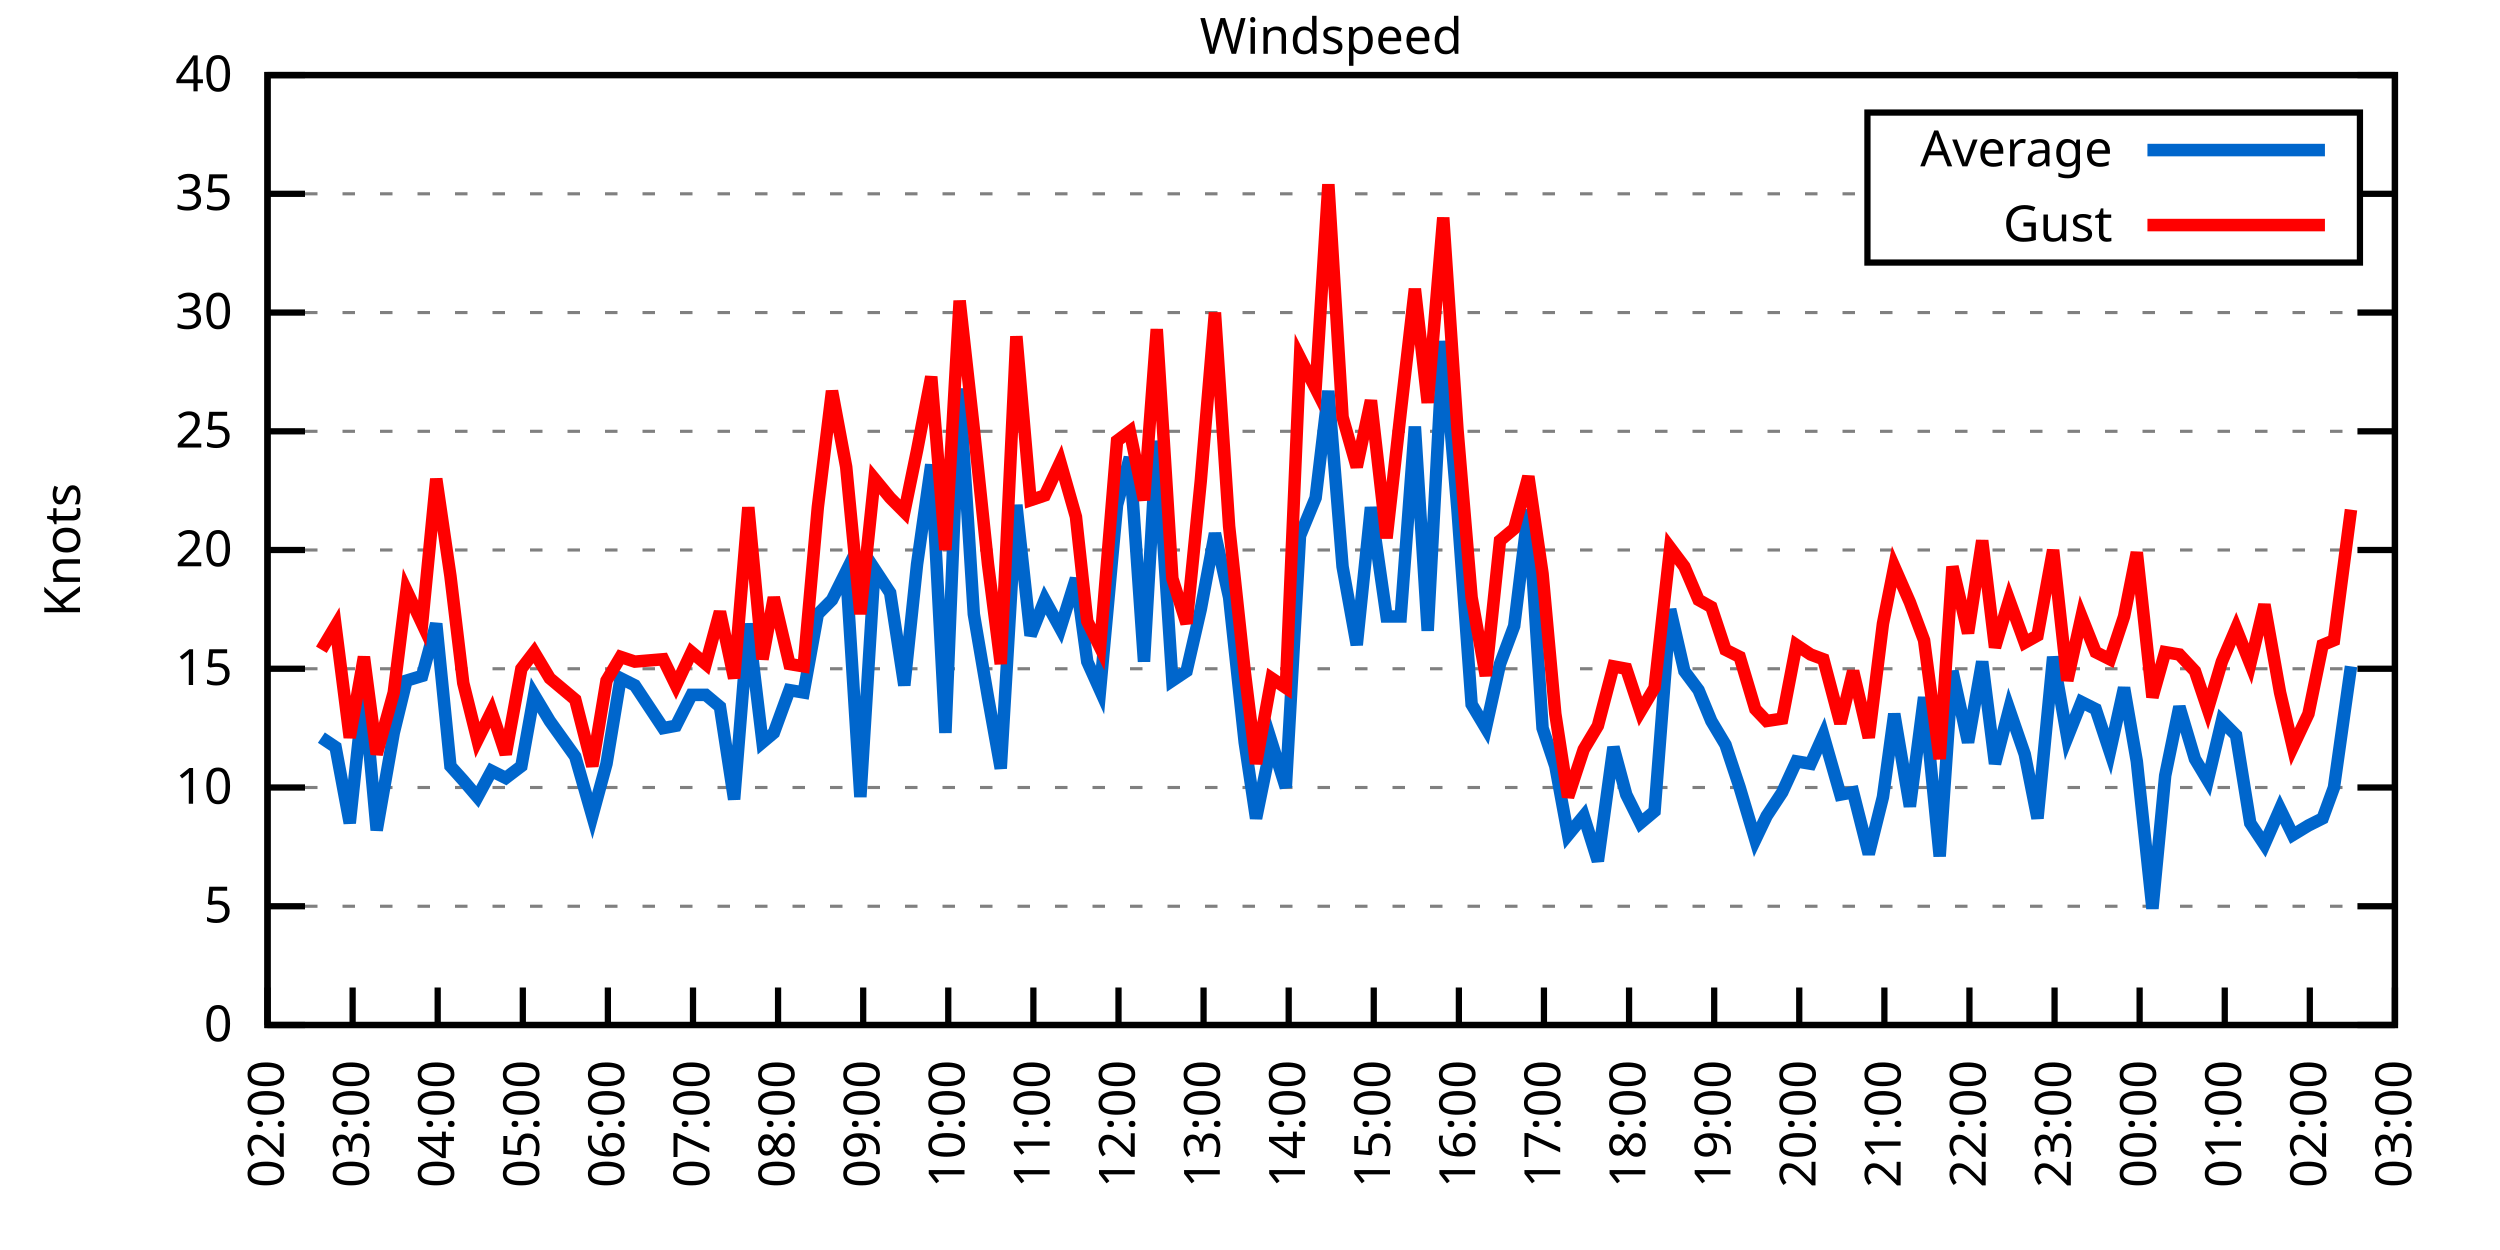
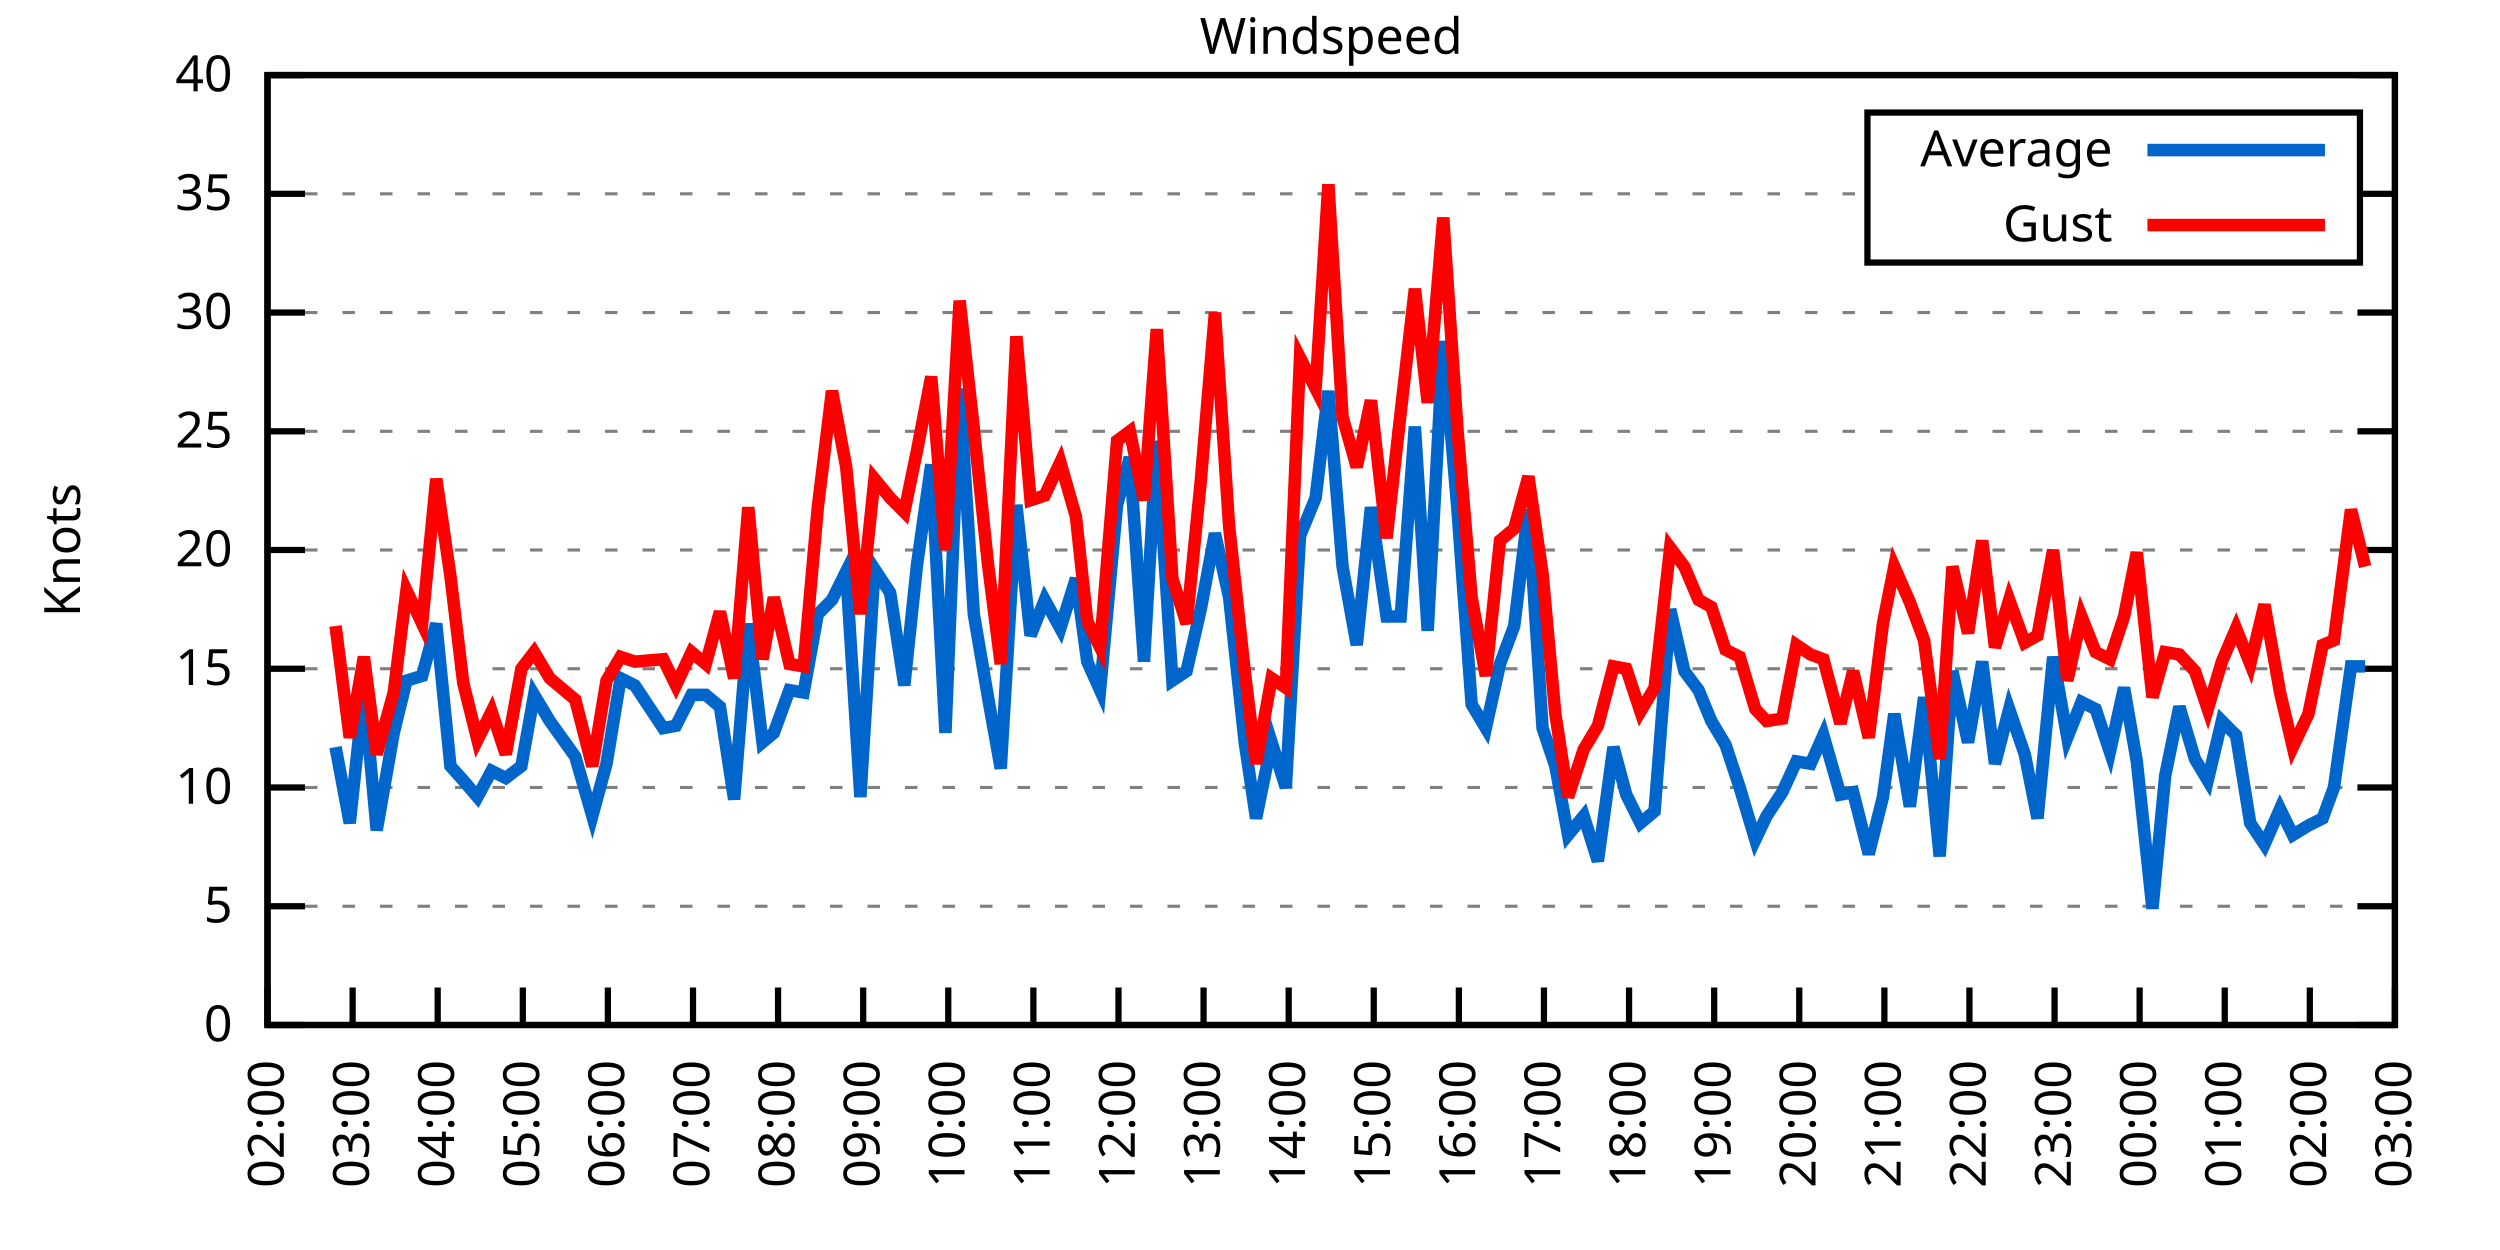
<svg xmlns="http://www.w3.org/2000/svg" xmlns:xlink="http://www.w3.org/1999/xlink" width="400" height="200" viewBox="0 0 400 200">
  <g id="gnuplot_canvas">
    <rect x="0" y="0" width="400" height="200" fill="none" />
    <defs>
      <circle id="gpDot" r="0.5" stroke-width="0.5" stroke="currentColor" />
      <path id="gpPt0" stroke-width="0.333" stroke="currentColor" d="M-1,0 h2 M0,-1 v2" />
      <path id="gpPt1" stroke-width="0.333" stroke="currentColor" d="M-1,-1 L1,1 M1,-1 L-1,1" />
      <path id="gpPt2" stroke-width="0.333" stroke="currentColor" d="M-1,0 L1,0 M0,-1 L0,1 M-1,-1 L1,1 M-1,1 L1,-1" />
      <rect id="gpPt3" stroke-width="0.333" stroke="currentColor" x="-1" y="-1" width="2" height="2" />
      <rect id="gpPt4" stroke-width="0.333" stroke="currentColor" fill="currentColor" x="-1" y="-1" width="2" height="2" />
      <circle id="gpPt5" stroke-width="0.333" stroke="currentColor" cx="0" cy="0" r="1" />
      <use xlink:href="#gpPt5" id="gpPt6" fill="currentColor" stroke="none" />
      <path id="gpPt7" stroke-width="0.333" stroke="currentColor" d="M0,-1.33 L-1.33,0.67 L1.33,0.67 z" />
      <use xlink:href="#gpPt7" id="gpPt8" fill="currentColor" stroke="none" />
      <use xlink:href="#gpPt7" id="gpPt9" stroke="currentColor" transform="rotate(180)" />
      <use xlink:href="#gpPt9" id="gpPt10" fill="currentColor" stroke="none" />
      <use xlink:href="#gpPt3" id="gpPt11" stroke="currentColor" transform="rotate(45)" />
      <use xlink:href="#gpPt11" id="gpPt12" fill="currentColor" stroke="none" />
      <path id="gpPt13" stroke-width="0.333" stroke="currentColor" d="M0,1.330 L1.265,0.411 L0.782,-1.067 L-0.782,-1.076 L-1.265,0.411 z" />
      <use xlink:href="#gpPt13" id="gpPt14" fill="currentColor" stroke="none" />
      <filter id="textbox" filterUnits="objectBoundingBox" x="0" y="0" height="1" width="1">
        <feFlood flood-color="white" flood-opacity="1" result="bgnd" />
        <feComposite in="SourceGraphic" in2="bgnd" operator="atop" />
      </filter>
      <filter id="greybox" filterUnits="objectBoundingBox" x="0" y="0" height="1" width="1">
        <feFlood flood-color="lightgrey" flood-opacity="1" result="grey" />
        <feComposite in="SourceGraphic" in2="grey" operator="atop" />
      </filter>
    </defs>
    <g fill="none" color="white" stroke="currentColor" stroke-width="1.00" stroke-linecap="butt" stroke-linejoin="miter">
</g>
    <g fill="none" color="black" stroke="currentColor" stroke-width="1.00" stroke-linecap="butt" stroke-linejoin="miter">
      <g stroke="none" shape-rendering="crispEdges">
        <polygon fill="rgb(255, 255, 255)" points="42.80,164.00 383.18,164.00 383.18,12.02 42.80,12.02 " />
      </g>
    </g>
    <g fill="none" color="black" stroke="currentColor" stroke-width="1.00" stroke-linecap="butt" stroke-linejoin="miter">
</g>
    <g fill="none" color="black" stroke="black" stroke-width="0.50" stroke-linecap="butt" stroke-linejoin="miter">
</g>
    <g fill="none" color="gray" stroke="currentColor" stroke-width="0.50" stroke-linecap="butt" stroke-linejoin="miter">
      <path stroke="gray" stroke-dasharray="2,4" class="gridline" d="M42.80,164.00 L383.19,164.00  " />
    </g>
    <g fill="none" color="gray" stroke="gray" stroke-width="1.00" stroke-linecap="butt" stroke-linejoin="miter">
</g>
    <g fill="none" color="black" stroke="currentColor" stroke-width="1.00" stroke-linecap="butt" stroke-linejoin="miter">
      <path stroke="black" d="M42.80,164.00 L48.80,164.00 M383.19,164.00 L377.19,164.00  " />
      <g transform="translate(37.20,166.60)" stroke="none" fill="black" font-family="Sans" font-size="8.00" text-anchor="end">
        <text>
          <tspan font-family="Sans"> 0</tspan>
        </text>
      </g>
    </g>
    <g fill="none" color="black" stroke="currentColor" stroke-width="1.00" stroke-linecap="butt" stroke-linejoin="miter">
</g>
    <g fill="none" color="black" stroke="black" stroke-width="0.50" stroke-linecap="butt" stroke-linejoin="miter">
</g>
    <g fill="none" color="gray" stroke="currentColor" stroke-width="0.50" stroke-linecap="butt" stroke-linejoin="miter">
      <path stroke="gray" stroke-dasharray="2,4" class="gridline" d="M42.80,145.00 L383.19,145.00  " />
    </g>
    <g fill="none" color="gray" stroke="gray" stroke-width="1.00" stroke-linecap="butt" stroke-linejoin="miter">
</g>
    <g fill="none" color="black" stroke="currentColor" stroke-width="1.00" stroke-linecap="butt" stroke-linejoin="miter">
      <path stroke="black" d="M42.80,145.00 L48.80,145.00 M383.19,145.00 L377.19,145.00  " />
      <g transform="translate(37.20,147.60)" stroke="none" fill="black" font-family="Sans" font-size="8.00" text-anchor="end">
        <text>
          <tspan font-family="Sans"> 5</tspan>
        </text>
      </g>
    </g>
    <g fill="none" color="black" stroke="currentColor" stroke-width="1.00" stroke-linecap="butt" stroke-linejoin="miter">
</g>
    <g fill="none" color="black" stroke="black" stroke-width="0.50" stroke-linecap="butt" stroke-linejoin="miter">
</g>
    <g fill="none" color="gray" stroke="currentColor" stroke-width="0.50" stroke-linecap="butt" stroke-linejoin="miter">
      <path stroke="gray" stroke-dasharray="2,4" class="gridline" d="M42.80,126.00 L383.19,126.00  " />
    </g>
    <g fill="none" color="gray" stroke="gray" stroke-width="1.00" stroke-linecap="butt" stroke-linejoin="miter">
</g>
    <g fill="none" color="black" stroke="currentColor" stroke-width="1.00" stroke-linecap="butt" stroke-linejoin="miter">
      <path stroke="black" d="M42.80,126.00 L48.80,126.00 M383.19,126.00 L377.19,126.00  " />
      <g transform="translate(37.20,128.60)" stroke="none" fill="black" font-family="Sans" font-size="8.00" text-anchor="end">
        <text>
          <tspan font-family="Sans"> 10</tspan>
        </text>
      </g>
    </g>
    <g fill="none" color="black" stroke="currentColor" stroke-width="1.00" stroke-linecap="butt" stroke-linejoin="miter">
</g>
    <g fill="none" color="black" stroke="black" stroke-width="0.50" stroke-linecap="butt" stroke-linejoin="miter">
</g>
    <g fill="none" color="gray" stroke="currentColor" stroke-width="0.50" stroke-linecap="butt" stroke-linejoin="miter">
      <path stroke="gray" stroke-dasharray="2,4" class="gridline" d="M42.80,107.00 L383.19,107.00  " />
    </g>
    <g fill="none" color="gray" stroke="gray" stroke-width="1.00" stroke-linecap="butt" stroke-linejoin="miter">
</g>
    <g fill="none" color="black" stroke="currentColor" stroke-width="1.00" stroke-linecap="butt" stroke-linejoin="miter">
      <path stroke="black" d="M42.80,107.00 L48.80,107.00 M383.19,107.00 L377.19,107.00  " />
      <g transform="translate(37.20,109.60)" stroke="none" fill="black" font-family="Sans" font-size="8.00" text-anchor="end">
        <text>
          <tspan font-family="Sans"> 15</tspan>
        </text>
      </g>
    </g>
    <g fill="none" color="black" stroke="currentColor" stroke-width="1.00" stroke-linecap="butt" stroke-linejoin="miter">
</g>
    <g fill="none" color="black" stroke="black" stroke-width="0.50" stroke-linecap="butt" stroke-linejoin="miter">
</g>
    <g fill="none" color="gray" stroke="currentColor" stroke-width="0.50" stroke-linecap="butt" stroke-linejoin="miter">
      <path stroke="gray" stroke-dasharray="2,4" class="gridline" d="M42.80,88.00 L383.19,88.00  " />
    </g>
    <g fill="none" color="gray" stroke="gray" stroke-width="1.00" stroke-linecap="butt" stroke-linejoin="miter">
</g>
    <g fill="none" color="black" stroke="currentColor" stroke-width="1.00" stroke-linecap="butt" stroke-linejoin="miter">
      <path stroke="black" d="M42.80,88.00 L48.80,88.00 M383.19,88.00 L377.19,88.00  " />
      <g transform="translate(37.20,90.60)" stroke="none" fill="black" font-family="Sans" font-size="8.00" text-anchor="end">
        <text>
          <tspan font-family="Sans"> 20</tspan>
        </text>
      </g>
    </g>
    <g fill="none" color="black" stroke="currentColor" stroke-width="1.00" stroke-linecap="butt" stroke-linejoin="miter">
</g>
    <g fill="none" color="black" stroke="black" stroke-width="0.50" stroke-linecap="butt" stroke-linejoin="miter">
</g>
    <g fill="none" color="gray" stroke="currentColor" stroke-width="0.50" stroke-linecap="butt" stroke-linejoin="miter">
      <path stroke="gray" stroke-dasharray="2,4" class="gridline" d="M42.80,69.01 L383.19,69.01  " />
    </g>
    <g fill="none" color="gray" stroke="gray" stroke-width="1.00" stroke-linecap="butt" stroke-linejoin="miter">
</g>
    <g fill="none" color="black" stroke="currentColor" stroke-width="1.00" stroke-linecap="butt" stroke-linejoin="miter">
      <path stroke="black" d="M42.80,69.01 L48.80,69.01 M383.19,69.01 L377.19,69.01  " />
      <g transform="translate(37.20,71.61)" stroke="none" fill="black" font-family="Sans" font-size="8.00" text-anchor="end">
        <text>
          <tspan font-family="Sans"> 25</tspan>
        </text>
      </g>
    </g>
    <g fill="none" color="black" stroke="currentColor" stroke-width="1.00" stroke-linecap="butt" stroke-linejoin="miter">
</g>
    <g fill="none" color="black" stroke="black" stroke-width="0.50" stroke-linecap="butt" stroke-linejoin="miter">
</g>
    <g fill="none" color="gray" stroke="currentColor" stroke-width="0.50" stroke-linecap="butt" stroke-linejoin="miter">
      <path stroke="gray" stroke-dasharray="2,4" class="gridline" d="M42.80,50.01 L383.19,50.01  " />
    </g>
    <g fill="none" color="gray" stroke="gray" stroke-width="1.00" stroke-linecap="butt" stroke-linejoin="miter">
</g>
    <g fill="none" color="black" stroke="currentColor" stroke-width="1.00" stroke-linecap="butt" stroke-linejoin="miter">
      <path stroke="black" d="M42.80,50.01 L48.80,50.01 M383.19,50.01 L377.19,50.01  " />
      <g transform="translate(37.20,52.61)" stroke="none" fill="black" font-family="Sans" font-size="8.00" text-anchor="end">
        <text>
          <tspan font-family="Sans"> 30</tspan>
        </text>
      </g>
    </g>
    <g fill="none" color="black" stroke="currentColor" stroke-width="1.00" stroke-linecap="butt" stroke-linejoin="miter">
</g>
    <g fill="none" color="black" stroke="black" stroke-width="0.50" stroke-linecap="butt" stroke-linejoin="miter">
</g>
    <g fill="none" color="gray" stroke="currentColor" stroke-width="0.50" stroke-linecap="butt" stroke-linejoin="miter">
      <path stroke="gray" stroke-dasharray="2,4" class="gridline" d="M42.80,31.01 L298.79,31.01 M377.59,31.01 L383.19,31.01  " />
    </g>
    <g fill="none" color="gray" stroke="gray" stroke-width="1.00" stroke-linecap="butt" stroke-linejoin="miter">
</g>
    <g fill="none" color="black" stroke="currentColor" stroke-width="1.00" stroke-linecap="butt" stroke-linejoin="miter">
      <path stroke="black" d="M42.80,31.01 L48.80,31.01 M383.19,31.01 L377.19,31.01  " />
      <g transform="translate(37.20,33.61)" stroke="none" fill="black" font-family="Sans" font-size="8.00" text-anchor="end">
        <text>
          <tspan font-family="Sans"> 35</tspan>
        </text>
      </g>
    </g>
    <g fill="none" color="black" stroke="currentColor" stroke-width="1.00" stroke-linecap="butt" stroke-linejoin="miter">
</g>
    <g fill="none" color="black" stroke="black" stroke-width="0.50" stroke-linecap="butt" stroke-linejoin="miter">
</g>
    <g fill="none" color="gray" stroke="currentColor" stroke-width="0.50" stroke-linecap="butt" stroke-linejoin="miter">
      <path stroke="gray" stroke-dasharray="2,4" class="gridline" d="M42.80,12.01 L383.19,12.01  " />
    </g>
    <g fill="none" color="gray" stroke="gray" stroke-width="1.00" stroke-linecap="butt" stroke-linejoin="miter">
</g>
    <g fill="none" color="black" stroke="currentColor" stroke-width="1.00" stroke-linecap="butt" stroke-linejoin="miter">
      <path stroke="black" d="M42.80,12.01 L48.80,12.01 M383.19,12.01 L377.19,12.01  " />
      <g transform="translate(37.20,14.61)" stroke="none" fill="black" font-family="Sans" font-size="8.00" text-anchor="end">
        <text>
          <tspan font-family="Sans"> 40</tspan>
        </text>
      </g>
    </g>
    <g fill="none" color="black" stroke="currentColor" stroke-width="1.00" stroke-linecap="butt" stroke-linejoin="miter">
      <path stroke="black" d="M42.80,164.00 L42.80,158.00  " />
      <g transform="translate(45.40,169.60) rotate(270.00)" stroke="none" fill="black" font-family="Sans" font-size="8.00" text-anchor="end">
        <text>
          <tspan font-family="Sans">02:00</tspan>
        </text>
      </g>
    </g>
    <g fill="none" color="black" stroke="currentColor" stroke-width="1.00" stroke-linecap="butt" stroke-linejoin="miter">
      <path stroke="black" d="M56.42,164.00 L56.42,158.00  " />
      <g transform="translate(59.02,169.60) rotate(270.00)" stroke="none" fill="black" font-family="Sans" font-size="8.00" text-anchor="end">
        <text>
          <tspan font-family="Sans">03:00</tspan>
        </text>
      </g>
    </g>
    <g fill="none" color="black" stroke="currentColor" stroke-width="1.00" stroke-linecap="butt" stroke-linejoin="miter">
      <path stroke="black" d="M70.03,164.00 L70.03,158.00  " />
      <g transform="translate(72.63,169.60) rotate(270.00)" stroke="none" fill="black" font-family="Sans" font-size="8.00" text-anchor="end">
        <text>
          <tspan font-family="Sans">04:00</tspan>
        </text>
      </g>
    </g>
    <g fill="none" color="black" stroke="currentColor" stroke-width="1.00" stroke-linecap="butt" stroke-linejoin="miter">
      <path stroke="black" d="M83.65,164.00 L83.65,158.00  " />
      <g transform="translate(86.25,169.60) rotate(270.00)" stroke="none" fill="black" font-family="Sans" font-size="8.00" text-anchor="end">
        <text>
          <tspan font-family="Sans">05:00</tspan>
        </text>
      </g>
    </g>
    <g fill="none" color="black" stroke="currentColor" stroke-width="1.00" stroke-linecap="butt" stroke-linejoin="miter">
      <path stroke="black" d="M97.26,164.00 L97.26,158.00  " />
      <g transform="translate(99.86,169.60) rotate(270.00)" stroke="none" fill="black" font-family="Sans" font-size="8.00" text-anchor="end">
        <text>
          <tspan font-family="Sans">06:00</tspan>
        </text>
      </g>
    </g>
    <g fill="none" color="black" stroke="currentColor" stroke-width="1.00" stroke-linecap="butt" stroke-linejoin="miter">
      <path stroke="black" d="M110.88,164.00 L110.88,158.00  " />
      <g transform="translate(113.48,169.60) rotate(270.00)" stroke="none" fill="black" font-family="Sans" font-size="8.00" text-anchor="end">
        <text>
          <tspan font-family="Sans">07:00</tspan>
        </text>
      </g>
    </g>
    <g fill="none" color="black" stroke="currentColor" stroke-width="1.00" stroke-linecap="butt" stroke-linejoin="miter">
      <path stroke="black" d="M124.49,164.00 L124.49,158.00  " />
      <g transform="translate(127.09,169.60) rotate(270.00)" stroke="none" fill="black" font-family="Sans" font-size="8.00" text-anchor="end">
        <text>
          <tspan font-family="Sans">08:00</tspan>
        </text>
      </g>
    </g>
    <g fill="none" color="black" stroke="currentColor" stroke-width="1.00" stroke-linecap="butt" stroke-linejoin="miter">
      <path stroke="black" d="M138.11,164.00 L138.11,158.00  " />
      <g transform="translate(140.71,169.60) rotate(270.00)" stroke="none" fill="black" font-family="Sans" font-size="8.00" text-anchor="end">
        <text>
          <tspan font-family="Sans">09:00</tspan>
        </text>
      </g>
    </g>
    <g fill="none" color="black" stroke="currentColor" stroke-width="1.00" stroke-linecap="butt" stroke-linejoin="miter">
      <path stroke="black" d="M151.72,164.00 L151.72,158.00  " />
      <g transform="translate(154.32,169.60) rotate(270.00)" stroke="none" fill="black" font-family="Sans" font-size="8.00" text-anchor="end">
        <text>
          <tspan font-family="Sans">10:00</tspan>
        </text>
      </g>
    </g>
    <g fill="none" color="black" stroke="currentColor" stroke-width="1.00" stroke-linecap="butt" stroke-linejoin="miter">
      <path stroke="black" d="M165.34,164.00 L165.34,158.00  " />
      <g transform="translate(167.94,169.60) rotate(270.00)" stroke="none" fill="black" font-family="Sans" font-size="8.00" text-anchor="end">
        <text>
          <tspan font-family="Sans">11:00</tspan>
        </text>
      </g>
    </g>
    <g fill="none" color="black" stroke="currentColor" stroke-width="1.00" stroke-linecap="butt" stroke-linejoin="miter">
      <path stroke="black" d="M178.96,164.00 L178.96,158.00  " />
      <g transform="translate(181.56,169.60) rotate(270.00)" stroke="none" fill="black" font-family="Sans" font-size="8.00" text-anchor="end">
        <text>
          <tspan font-family="Sans">12:00</tspan>
        </text>
      </g>
    </g>
    <g fill="none" color="black" stroke="currentColor" stroke-width="1.00" stroke-linecap="butt" stroke-linejoin="miter">
      <path stroke="black" d="M192.57,164.00 L192.57,158.00  " />
      <g transform="translate(195.17,169.60) rotate(270.00)" stroke="none" fill="black" font-family="Sans" font-size="8.00" text-anchor="end">
        <text>
          <tspan font-family="Sans">13:00</tspan>
        </text>
      </g>
    </g>
    <g fill="none" color="black" stroke="currentColor" stroke-width="1.00" stroke-linecap="butt" stroke-linejoin="miter">
      <path stroke="black" d="M206.19,164.00 L206.19,158.00  " />
      <g transform="translate(208.79,169.60) rotate(270.00)" stroke="none" fill="black" font-family="Sans" font-size="8.00" text-anchor="end">
        <text>
          <tspan font-family="Sans">14:00</tspan>
        </text>
      </g>
    </g>
    <g fill="none" color="black" stroke="currentColor" stroke-width="1.00" stroke-linecap="butt" stroke-linejoin="miter">
      <path stroke="black" d="M219.80,164.00 L219.80,158.00  " />
      <g transform="translate(222.40,169.60) rotate(270.00)" stroke="none" fill="black" font-family="Sans" font-size="8.00" text-anchor="end">
        <text>
          <tspan font-family="Sans">15:00</tspan>
        </text>
      </g>
    </g>
    <g fill="none" color="black" stroke="currentColor" stroke-width="1.00" stroke-linecap="butt" stroke-linejoin="miter">
      <path stroke="black" d="M233.42,164.00 L233.42,158.00  " />
      <g transform="translate(236.02,169.60) rotate(270.00)" stroke="none" fill="black" font-family="Sans" font-size="8.00" text-anchor="end">
        <text>
          <tspan font-family="Sans">16:00</tspan>
        </text>
      </g>
    </g>
    <g fill="none" color="black" stroke="currentColor" stroke-width="1.00" stroke-linecap="butt" stroke-linejoin="miter">
      <path stroke="black" d="M247.03,164.00 L247.03,158.00  " />
      <g transform="translate(249.63,169.60) rotate(270.00)" stroke="none" fill="black" font-family="Sans" font-size="8.00" text-anchor="end">
        <text>
          <tspan font-family="Sans">17:00</tspan>
        </text>
      </g>
    </g>
    <g fill="none" color="black" stroke="currentColor" stroke-width="1.00" stroke-linecap="butt" stroke-linejoin="miter">
      <path stroke="black" d="M260.65,164.00 L260.65,158.00  " />
      <g transform="translate(263.25,169.60) rotate(270.00)" stroke="none" fill="black" font-family="Sans" font-size="8.00" text-anchor="end">
        <text>
          <tspan font-family="Sans">18:00</tspan>
        </text>
      </g>
    </g>
    <g fill="none" color="black" stroke="currentColor" stroke-width="1.00" stroke-linecap="butt" stroke-linejoin="miter">
      <path stroke="black" d="M274.27,164.00 L274.27,158.00  " />
      <g transform="translate(276.87,169.60) rotate(270.00)" stroke="none" fill="black" font-family="Sans" font-size="8.00" text-anchor="end">
        <text>
          <tspan font-family="Sans">19:00</tspan>
        </text>
      </g>
    </g>
    <g fill="none" color="black" stroke="currentColor" stroke-width="1.00" stroke-linecap="butt" stroke-linejoin="miter">
      <path stroke="black" d="M287.88,164.00 L287.88,158.00  " />
      <g transform="translate(290.48,169.60) rotate(270.00)" stroke="none" fill="black" font-family="Sans" font-size="8.00" text-anchor="end">
        <text>
          <tspan font-family="Sans">20:00</tspan>
        </text>
      </g>
    </g>
    <g fill="none" color="black" stroke="currentColor" stroke-width="1.00" stroke-linecap="butt" stroke-linejoin="miter">
      <path stroke="black" d="M301.50,164.00 L301.50,158.00  " />
      <g transform="translate(304.10,169.60) rotate(270.00)" stroke="none" fill="black" font-family="Sans" font-size="8.00" text-anchor="end">
        <text>
          <tspan font-family="Sans">21:00</tspan>
        </text>
      </g>
    </g>
    <g fill="none" color="black" stroke="currentColor" stroke-width="1.00" stroke-linecap="butt" stroke-linejoin="miter">
      <path stroke="black" d="M315.11,164.00 L315.11,158.00  " />
      <g transform="translate(317.71,169.60) rotate(270.00)" stroke="none" fill="black" font-family="Sans" font-size="8.00" text-anchor="end">
        <text>
          <tspan font-family="Sans">22:00</tspan>
        </text>
      </g>
    </g>
    <g fill="none" color="black" stroke="currentColor" stroke-width="1.00" stroke-linecap="butt" stroke-linejoin="miter">
      <path stroke="black" d="M328.73,164.00 L328.73,158.00  " />
      <g transform="translate(331.33,169.60) rotate(270.00)" stroke="none" fill="black" font-family="Sans" font-size="8.00" text-anchor="end">
        <text>
          <tspan font-family="Sans">23:00</tspan>
        </text>
      </g>
    </g>
    <g fill="none" color="black" stroke="currentColor" stroke-width="1.00" stroke-linecap="butt" stroke-linejoin="miter">
      <path stroke="black" d="M342.34,164.00 L342.34,158.00  " />
      <g transform="translate(344.94,169.60) rotate(270.00)" stroke="none" fill="black" font-family="Sans" font-size="8.00" text-anchor="end">
        <text>
          <tspan font-family="Sans">00:00</tspan>
        </text>
      </g>
    </g>
    <g fill="none" color="black" stroke="currentColor" stroke-width="1.00" stroke-linecap="butt" stroke-linejoin="miter">
      <path stroke="black" d="M355.96,164.00 L355.96,158.00  " />
      <g transform="translate(358.56,169.60) rotate(270.00)" stroke="none" fill="black" font-family="Sans" font-size="8.00" text-anchor="end">
        <text>
          <tspan font-family="Sans">01:00</tspan>
        </text>
      </g>
    </g>
    <g fill="none" color="black" stroke="currentColor" stroke-width="1.00" stroke-linecap="butt" stroke-linejoin="miter">
      <path stroke="black" d="M369.57,164.00 L369.57,158.00  " />
      <g transform="translate(372.17,169.60) rotate(270.00)" stroke="none" fill="black" font-family="Sans" font-size="8.00" text-anchor="end">
        <text>
          <tspan font-family="Sans">02:00</tspan>
        </text>
      </g>
    </g>
    <g fill="none" color="black" stroke="currentColor" stroke-width="1.00" stroke-linecap="butt" stroke-linejoin="miter">
      <path stroke="black" d="M383.19,164.00 L383.19,158.00  " />
      <g transform="translate(385.79,169.60) rotate(270.00)" stroke="none" fill="black" font-family="Sans" font-size="8.00" text-anchor="end">
        <text>
          <tspan font-family="Sans">03:00</tspan>
        </text>
      </g>
    </g>
    <g fill="none" color="black" stroke="currentColor" stroke-width="1.00" stroke-linecap="butt" stroke-linejoin="miter">
</g>
    <g fill="none" color="black" stroke="currentColor" stroke-width="1.00" stroke-linecap="butt" stroke-linejoin="miter">
      <path stroke="black" d="M42.80,12.01 L42.80,164.00 L383.19,164.00 L383.19,12.01 L42.80,12.01 Z  " />
    </g>
    <g fill="none" color="black" stroke="currentColor" stroke-width="1.00" stroke-linecap="butt" stroke-linejoin="miter">
</g>
    <g fill="none" color="black" stroke="currentColor" stroke-width="1.00" stroke-linecap="butt" stroke-linejoin="miter">
      <path stroke="black" d="M298.79,42.01 L298.79,18.01 L377.59,18.01 L377.59,42.01 L298.79,42.01 Z  " />
    </g>
    <g id="Windspeed_plot_1">
      <g fill="none" color="white" stroke="black" stroke-width="2.00" stroke-linecap="butt" stroke-linejoin="miter">
</g>
      <g fill="none" color="black" stroke="currentColor" stroke-width="2.00" stroke-linecap="butt" stroke-linejoin="miter">
        <g transform="translate(337.99,26.61)" stroke="none" fill="black" font-family="Sans" font-size="8.00" text-anchor="end">
          <text>
            <tspan font-family="Sans">Average</tspan>
          </text>
        </g>
      </g>
      <g fill="none" color="black" stroke="currentColor" stroke-width="2.00" stroke-linecap="butt" stroke-linejoin="miter">
-         <path stroke="rgb(  0, 102, 204)" d="M343.59,24.01 L371.99,24.01 M51.42,118.02 L53.69,119.54 L55.96,131.70 L58.23,110.42 L60.27,132.84 L63.00,117.26   L65.04,108.90 L67.54,108.14 L69.80,99.78 L72.07,122.58 L74.12,124.86 L76.39,127.52 L78.65,123.34 L80.92,124.48   L83.42,122.58 L85.46,111.18 L87.96,115.36 L92.04,121.06 L94.77,130.56 L97.04,122.20 L99.30,108.52 L101.57,109.66   L106.11,116.50 L108.15,116.12 L110.65,111.18 L112.92,111.18 L115.19,113.08 L117.46,127.90 L119.73,99.78 L122.00,118.78   L123.81,117.26 L126.31,110.42 L128.58,110.80 L130.85,98.26 L133.12,95.98 L135.39,91.42 L137.66,127.52 L139.92,91.04   L142.42,94.84 L144.69,109.66 L146.73,90.28 L149.00,74.33 L151.27,117.26 L153.54,62.17 L155.81,98.26 L158.08,111.56   L160.12,122.96 L162.62,80.79 L164.89,101.68 L167.16,95.98 L169.65,100.54 L172.15,92.56 L173.96,105.86 L176.01,110.42   L178.73,80.79 L180.77,73.19 L183.04,105.86 L185.08,70.53 L187.58,108.90 L189.85,107.38 L192.12,97.50 L194.39,85.35   L196.66,95.60 L199.15,118.78 L200.97,130.94 L203.46,118.78 L205.73,126.00 L208.00,85.73 L210.50,79.65 L212.54,62.55   L214.81,90.66 L217.08,103.20 L219.35,81.17 L221.85,98.64 L224.11,98.64 L226.38,68.25 L228.43,100.92 L230.92,54.57   L233.19,81.55 L235.46,112.70 L237.73,116.50 L240.00,106.24 L242.27,100.16 L244.54,81.55 L246.81,116.50 L248.85,122.58   L250.89,133.60 L253.39,130.56 L255.66,137.78 L258.15,119.54 L260.20,127.14 L262.47,131.70 L264.73,129.80 L267.23,97.50   L269.50,107.38 L271.77,110.42 L273.81,115.36 L276.08,119.16 L278.35,126.00 L280.85,134.36 L282.66,130.56 L285.16,126.76   L287.43,121.82 L289.70,122.20 L291.74,117.64 L294.46,127.14 L296.50,126.76 L299.00,136.64 L301.27,127.52 L303.08,114.22   L305.58,129.04 L307.85,111.56 L310.35,137.02 L312.39,107.38 L314.89,118.78 L317.15,105.86 L319.20,122.20 L321.47,113.46   L323.96,120.68 L326.00,130.94 L328.50,105.10 L330.77,118.02 L333.04,112.32 L335.31,113.46 L337.58,120.30 L339.85,110.04   L341.89,121.82 L344.39,145.38 L346.43,124.10 L348.70,113.08 L351.19,121.44 L353.24,124.86 L355.50,115.36 L357.77,117.64   L360.04,131.70 L362.31,135.12 L364.81,129.42 L366.85,133.60 L369.35,132.08 L371.62,130.94 L373.43,126.00 L376.16,106.62    " />
+         <path stroke="rgb(  0, 102, 204)" d="M343.59,24.01 L371.99,24.01 M53.69,119.54 L55.96,131.70 L58.23,110.42 L60.27,132.84 L63.00,117.26 L65.04,108.90   L67.54,108.14 L69.80,99.78 L72.07,122.58 L74.12,124.86 L76.39,127.52 L78.65,123.34 L80.92,124.48 L83.42,122.58   L85.46,111.18 L87.96,115.36 L92.04,121.06 L94.77,130.56 L97.04,122.20 L99.30,108.52 L101.57,109.66 L106.11,116.50   L108.15,116.12 L110.65,111.18 L112.92,111.18 L115.19,113.08 L117.46,127.90 L119.73,99.78 L122.00,118.78 L123.81,117.26   L126.31,110.42 L128.58,110.80 L130.85,98.26 L133.12,95.98 L135.39,91.42 L137.66,127.52 L139.92,91.04 L142.42,94.84   L144.69,109.66 L146.73,90.28 L149.00,74.33 L151.27,117.26 L153.54,62.17 L155.81,98.26 L158.08,111.56 L160.12,122.96   L162.62,80.79 L164.89,101.68 L167.16,95.98 L169.65,100.54 L172.15,92.56 L173.96,105.86 L176.01,110.42 L178.73,80.79   L180.77,73.19 L183.04,105.86 L185.08,70.53 L187.58,108.90 L189.85,107.38 L192.12,97.50 L194.39,85.35 L196.66,95.60   L199.15,118.78 L200.97,130.94 L203.46,118.78 L205.73,126.00 L208.00,85.73 L210.50,79.65 L212.54,62.55 L214.81,90.66   L217.08,103.20 L219.35,81.17 L221.85,98.64 L224.11,98.64 L226.38,68.25 L228.43,100.92 L230.92,54.57 L233.19,81.55   L235.46,112.70 L237.73,116.50 L240.00,106.24 L242.27,100.16 L244.54,81.55 L246.81,116.50 L248.85,122.58 L250.89,133.60   L253.39,130.56 L255.66,137.78 L258.15,119.54 L260.20,127.14 L262.47,131.70 L264.73,129.80 L267.23,97.50 L269.50,107.38   L271.77,110.42 L273.81,115.36 L276.08,119.16 L278.35,126.00 L280.85,134.36 L282.66,130.56 L285.16,126.76 L287.43,121.82   L289.70,122.20 L291.74,117.64 L294.46,127.14 L296.50,126.76 L299.00,136.64 L301.27,127.52 L303.08,114.22 L305.58,129.04   L307.85,111.56 L310.35,137.02 L312.39,107.38 L314.89,118.78 L317.15,105.86 L319.20,122.20 L321.47,113.46 L323.96,120.68   L326.00,130.94 L328.50,105.10 L330.77,118.02 L333.04,112.32 L335.31,113.46 L337.58,120.30 L339.85,110.04 L341.89,121.82   L344.39,145.38 L346.43,124.10 L348.70,113.08 L351.19,121.44 L353.24,124.86 L355.50,115.36 L357.77,117.64 L360.04,131.70   L362.31,135.12 L364.81,129.42 L366.85,133.60 L369.35,132.08 L371.62,130.94 L373.43,126.00 L376.16,106.62 L378.42,106.62    " />
      </g>
    </g>
    <g id="Windspeed_plot_2">
      <g fill="none" color="black" stroke="currentColor" stroke-width="2.00" stroke-linecap="butt" stroke-linejoin="miter">
        <g transform="translate(337.99,38.61)" stroke="none" fill="black" font-family="Sans" font-size="8.00" text-anchor="end">
          <text>
            <tspan font-family="Sans">Gust</tspan>
          </text>
        </g>
      </g>
      <g fill="none" color="black" stroke="currentColor" stroke-width="2.00" stroke-linecap="butt" stroke-linejoin="miter">
-         <path stroke="rgb(255,   0,   0)" d="M343.59,36.01 L371.99,36.01 M51.42,103.96 L53.69,100.16 L55.96,118.02 L58.23,105.10 L60.27,120.68 L63.00,110.80   L65.04,94.46 L67.54,99.78 L69.80,76.61 L72.07,92.18 L74.12,109.28 L76.39,118.40 L78.65,113.84 L80.92,120.68   L83.42,107.00 L85.46,104.34 L87.96,108.52 L92.04,111.94 L94.77,122.58 L97.04,108.90 L99.30,105.10 L101.57,105.86   L106.11,105.48 L108.15,109.66 L110.65,104.34 L112.92,106.24 L115.19,97.88 L117.46,108.52 L119.73,81.17 L122.00,105.48   L123.81,95.60 L126.31,106.24 L128.58,106.62 L130.85,81.17 L133.12,62.55 L135.39,74.71 L137.66,98.26 L139.92,76.61   L142.42,79.65 L144.69,81.93 L146.73,72.05 L149.00,60.27 L151.27,88.00 L153.54,48.11 L155.81,68.63 L158.08,90.28   L160.12,106.24 L162.62,53.81 L164.89,80.03 L167.16,79.27 L169.65,73.95 L172.15,82.69 L173.96,99.40 L176.01,103.58   L178.73,70.53 L180.77,69.01 L183.04,80.03 L185.08,52.67 L187.58,92.56 L189.85,99.78 L192.12,76.99 L194.39,50.01   L196.66,84.21 L199.15,107.38 L200.97,122.20 L203.46,108.52 L205.73,110.04 L208.00,57.23 L210.50,62.17 L212.54,29.49   L214.81,66.73 L217.08,74.71 L219.35,64.07 L221.85,86.11 L224.11,65.97 L226.38,46.21 L228.43,64.45 L230.92,34.81   L233.19,68.63 L235.46,95.60 L237.73,108.14 L240.00,86.49 L242.27,84.59 L244.54,76.23 L246.81,91.80 L248.85,114.22   L250.89,127.52 L253.39,119.92 L255.66,116.12 L258.15,106.62 L260.20,107.00 L262.47,113.84 L264.73,110.04 L267.23,87.63   L269.50,90.66 L271.77,95.98 L273.81,97.12 L276.08,103.96 L278.35,105.10 L280.85,113.46 L282.66,115.36 L285.16,114.98   L287.43,103.20 L289.70,104.72 L291.74,105.48 L294.46,115.74 L296.50,107.38 L299.00,118.02 L301.27,99.78 L303.08,90.66   L305.58,96.36 L307.85,102.44 L310.35,121.44 L312.39,90.66 L314.89,101.30 L317.15,86.49 L319.20,103.58 L321.47,95.98   L323.96,102.82 L326.00,101.68 L328.50,88.00 L330.77,108.90 L333.04,98.64 L335.31,104.34 L337.58,105.48 L339.85,98.64   L341.89,88.38 L344.39,111.56 L346.43,104.34 L348.70,104.72 L351.19,107.38 L353.24,113.46 L355.50,105.86 L357.77,100.54   L360.04,106.24 L362.31,96.74 L364.81,110.80 L366.85,119.54 L369.35,114.22 L371.62,103.20 L373.43,102.44 L376.16,81.55    " />
+         <path stroke="rgb(255,   0,   0)" d="M343.59,36.01 L371.99,36.01 M53.69,100.16 L55.96,118.02 L58.23,105.10 L60.27,120.68 L63.00,110.80 L65.04,94.46   L67.54,99.78 L69.80,76.61 L72.07,92.18 L74.12,109.28 L76.39,118.40 L78.65,113.84 L80.92,120.68 L83.42,107.00   L85.46,104.34 L87.96,108.52 L92.04,111.94 L94.77,122.58 L97.04,108.90 L99.30,105.10 L101.57,105.86 L106.11,105.48   L108.15,109.66 L110.65,104.34 L112.92,106.24 L115.19,97.88 L117.46,108.52 L119.73,81.17 L122.00,105.48 L123.81,95.60   L126.31,106.24 L128.58,106.62 L130.85,81.17 L133.12,62.55 L135.39,74.71 L137.66,98.26 L139.92,76.61 L142.42,79.65   L144.69,81.93 L146.73,72.05 L149.00,60.27 L151.27,88.00 L153.54,48.11 L155.81,68.63 L158.08,90.28 L160.12,106.24   L162.62,53.81 L164.89,80.03 L167.16,79.27 L169.65,73.95 L172.15,82.69 L173.96,99.40 L176.01,103.58 L178.73,70.53   L180.77,69.01 L183.04,80.03 L185.08,52.67 L187.58,92.56 L189.85,99.78 L192.12,76.99 L194.39,50.01 L196.66,84.21   L199.15,107.38 L200.97,122.20 L203.46,108.52 L205.73,110.04 L208.00,57.23 L210.50,62.17 L212.54,29.49 L214.81,66.73   L217.08,74.71 L219.35,64.07 L221.85,86.11 L224.11,65.97 L226.38,46.21 L228.43,64.45 L230.92,34.81 L233.19,68.63   L235.46,95.60 L237.73,108.14 L240.00,86.49 L242.27,84.59 L244.54,76.23 L246.81,91.80 L248.85,114.22 L250.89,127.52   L253.39,119.92 L255.66,116.12 L258.15,106.62 L260.20,107.00 L262.47,113.84 L264.73,110.04 L267.23,87.63 L269.50,90.66   L271.77,95.98 L273.81,97.12 L276.08,103.96 L278.35,105.10 L280.85,113.46 L282.66,115.36 L285.16,114.98 L287.43,103.20   L289.70,104.72 L291.74,105.48 L294.46,115.74 L296.50,107.38 L299.00,118.02 L301.27,99.78 L303.08,90.66 L305.58,96.36   L307.85,102.44 L310.35,121.44 L312.39,90.66 L314.89,101.30 L317.15,86.49 L319.20,103.58 L321.47,95.98 L323.96,102.82   L326.00,101.68 L328.50,88.00 L330.77,108.90 L333.04,98.64 L335.31,104.34 L337.58,105.48 L339.85,98.64 L341.89,88.38   L344.39,111.56 L346.43,104.34 L348.70,104.72 L351.19,107.38 L353.24,113.46 L355.50,105.86 L357.77,100.54 L360.04,106.24   L362.31,96.74 L364.81,110.80 L366.85,119.54 L369.35,114.22 L371.62,103.20 L373.43,102.44 L376.16,81.55 L378.42,90.66    " />
      </g>
    </g>
    <g fill="none" color="black" stroke="currentColor" stroke-width="2.00" stroke-linecap="butt" stroke-linejoin="miter">
</g>
    <g fill="none" color="black" stroke="black" stroke-width="1.00" stroke-linecap="butt" stroke-linejoin="miter">
</g>
    <g fill="none" color="black" stroke="currentColor" stroke-width="1.00" stroke-linecap="butt" stroke-linejoin="miter">
      <path stroke="black" d="M42.80,12.01 L42.80,164.00 L383.19,164.00 L383.19,12.01 L42.80,12.01 Z  " />
      <g transform="translate(12.80,88.01) rotate(270.00)" stroke="none" fill="black" font-family="Sans" font-size="8.00" text-anchor="middle">
        <text>
          <tspan font-family="Sans">Knots</tspan>
        </text>
      </g>
    </g>
    <g fill="none" color="black" stroke="currentColor" stroke-width="1.00" stroke-linecap="butt" stroke-linejoin="miter">
</g>
    <g fill="none" color="black" stroke="currentColor" stroke-width="1.00" stroke-linecap="butt" stroke-linejoin="miter">
      <g transform="translate(212.99,8.61)" stroke="none" fill="black" font-family="Sans" font-size="8.00" text-anchor="middle">
        <text>
          <tspan font-family="Sans">Windspeed</tspan>
        </text>
      </g>
    </g>
    <g fill="none" color="black" stroke="currentColor" stroke-width="1.00" stroke-linecap="butt" stroke-linejoin="miter">
</g>
  </g>
</svg>
